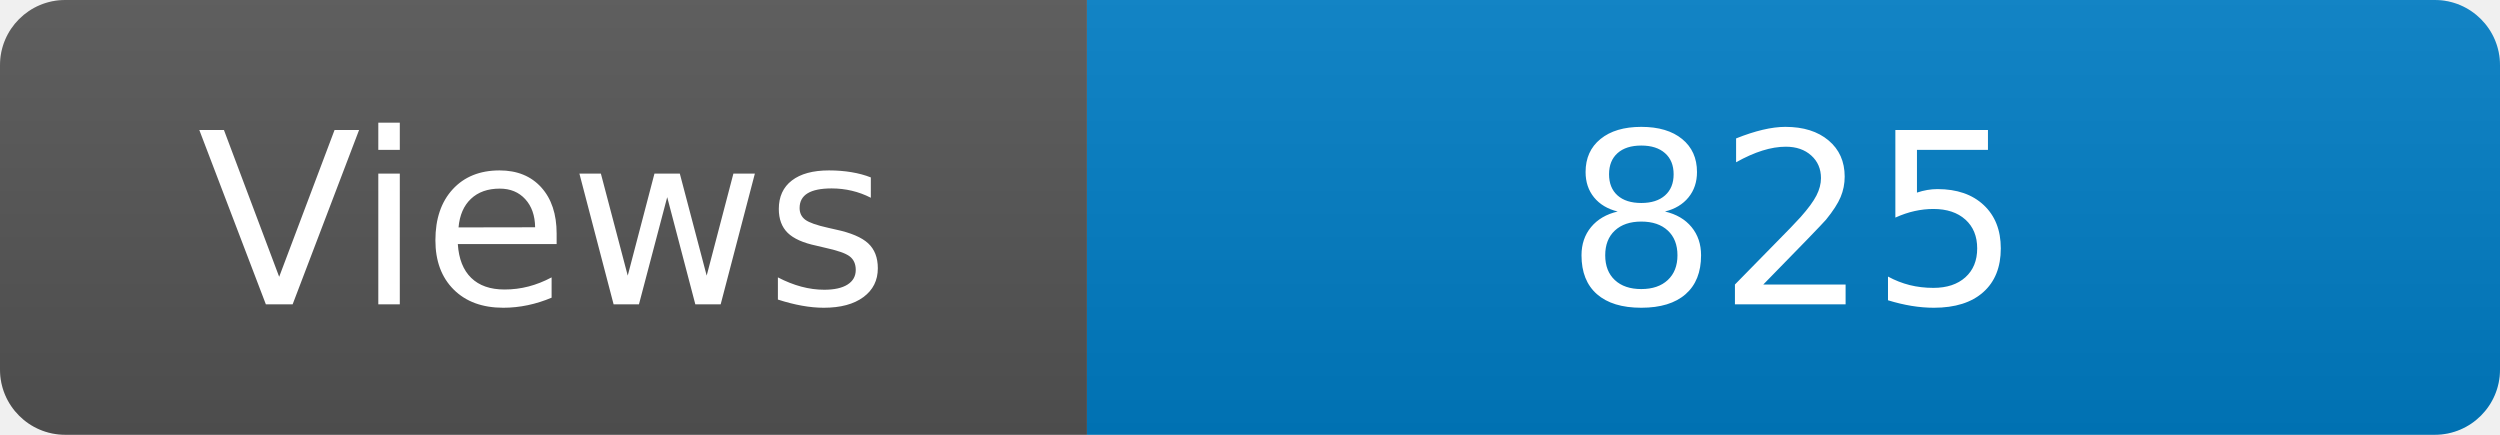
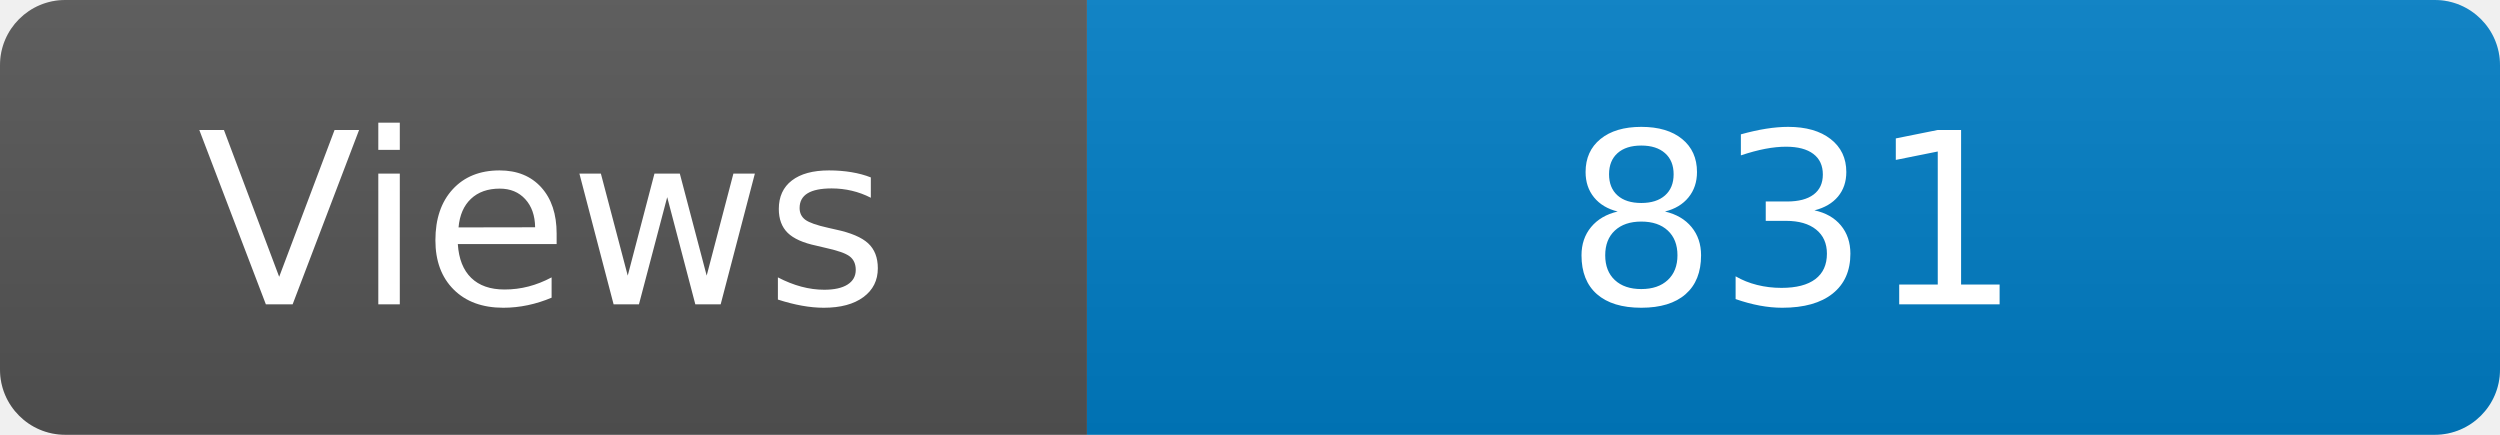
<svg xmlns="http://www.w3.org/2000/svg" width="115" height="20" role="img" aria-label="Maintained?: yes">
  <linearGradient id="s" x2="0" y2="100%">
    <stop offset="0" stop-color="#bbb" stop-opacity=".1" />
    <stop offset="1" stop-opacity=".1" />
  </linearGradient>
  <clipPath id="r">
    <rect width="115" height="20" rx="3" fill="#fff" />
  </clipPath>
  <g clip-path="url(#r)">
    <rect width="50" height="20" fill="#555" />
    <rect x="50" width="160" height="20" fill="#007ec6" />
    <rect width="115" height="20" fill="url(#s)" />
  </g>
  <g fill="#fff" text-anchor="middle" font-family="Verdana,Geneva,DejaVu Sans,sans-serif" font-size="110">
    <text x="250" y="140" transform="scale(.1)" fill="#fff">Views</text>
-     <text x="825" y="140" transform="scale(.1)" fill="#fff">825</text>
+     <text x="825" y="140" transform="scale(.1)" fill="#fff">831</text>
  </g>
</svg>
